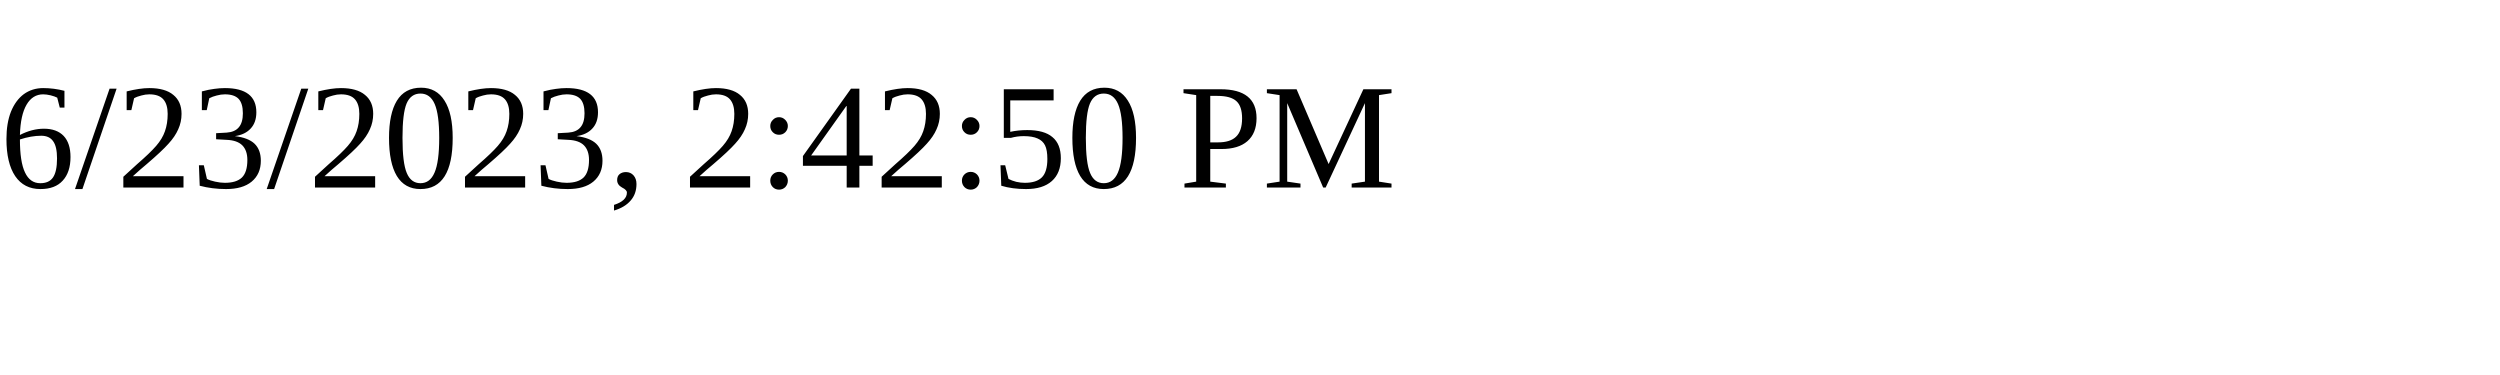
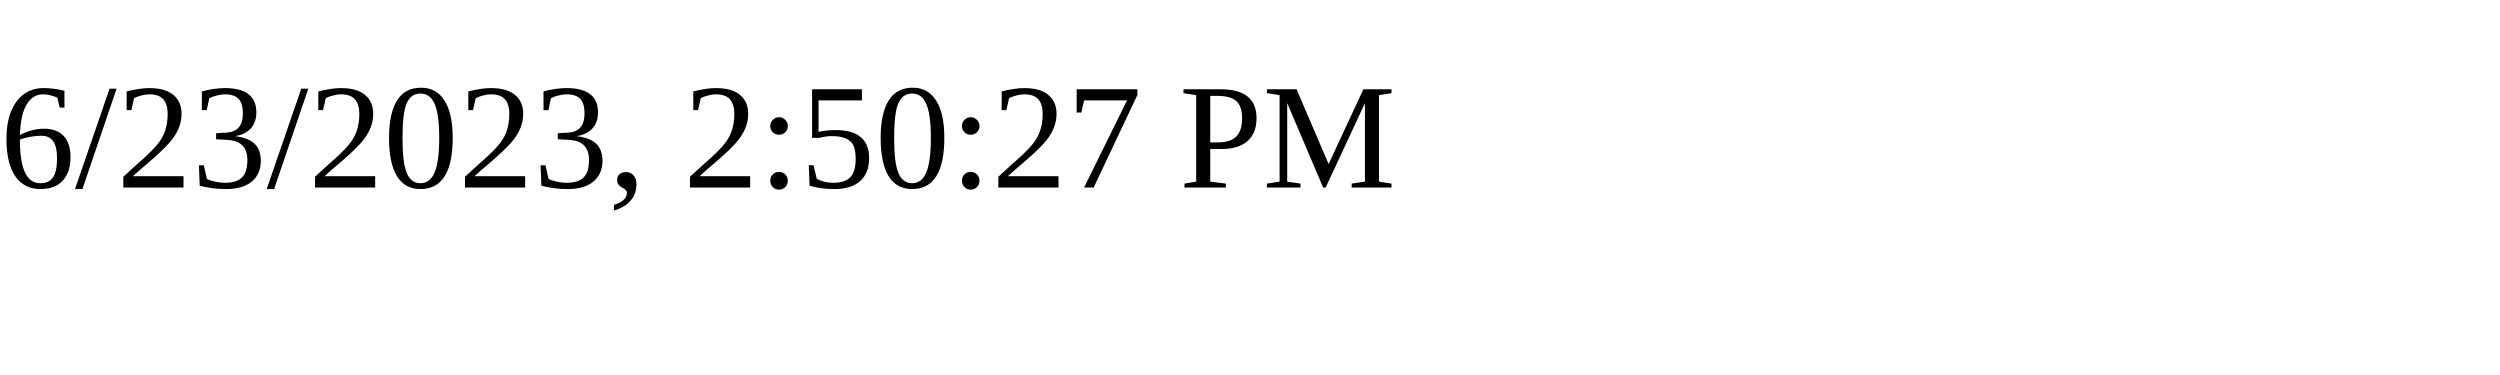
<svg xmlns="http://www.w3.org/2000/svg" height="30" width="200">
-   <text x="0" y="15">6/23/2023, 2:42:50 PM</text>
+   <text x="0" y="15">6/23/2023, 2:50:27 PM</text>
</svg>
